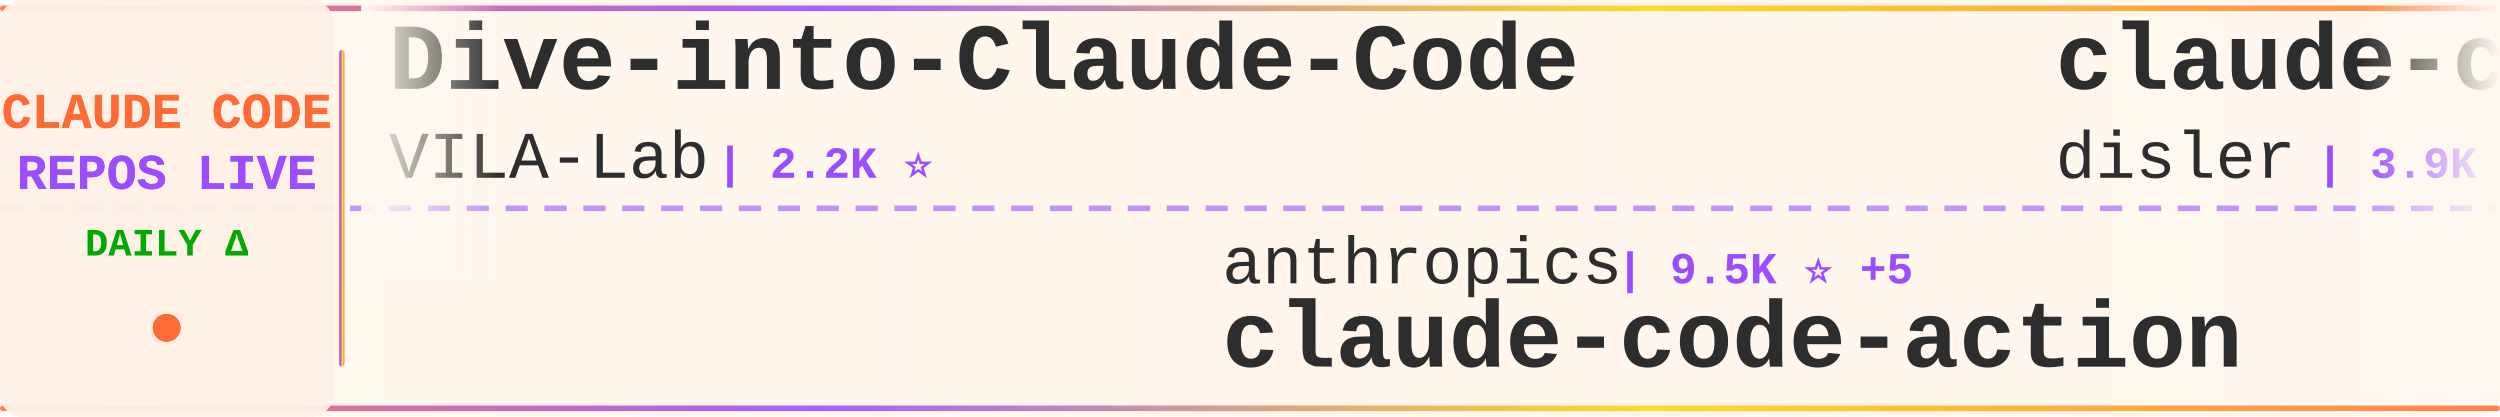
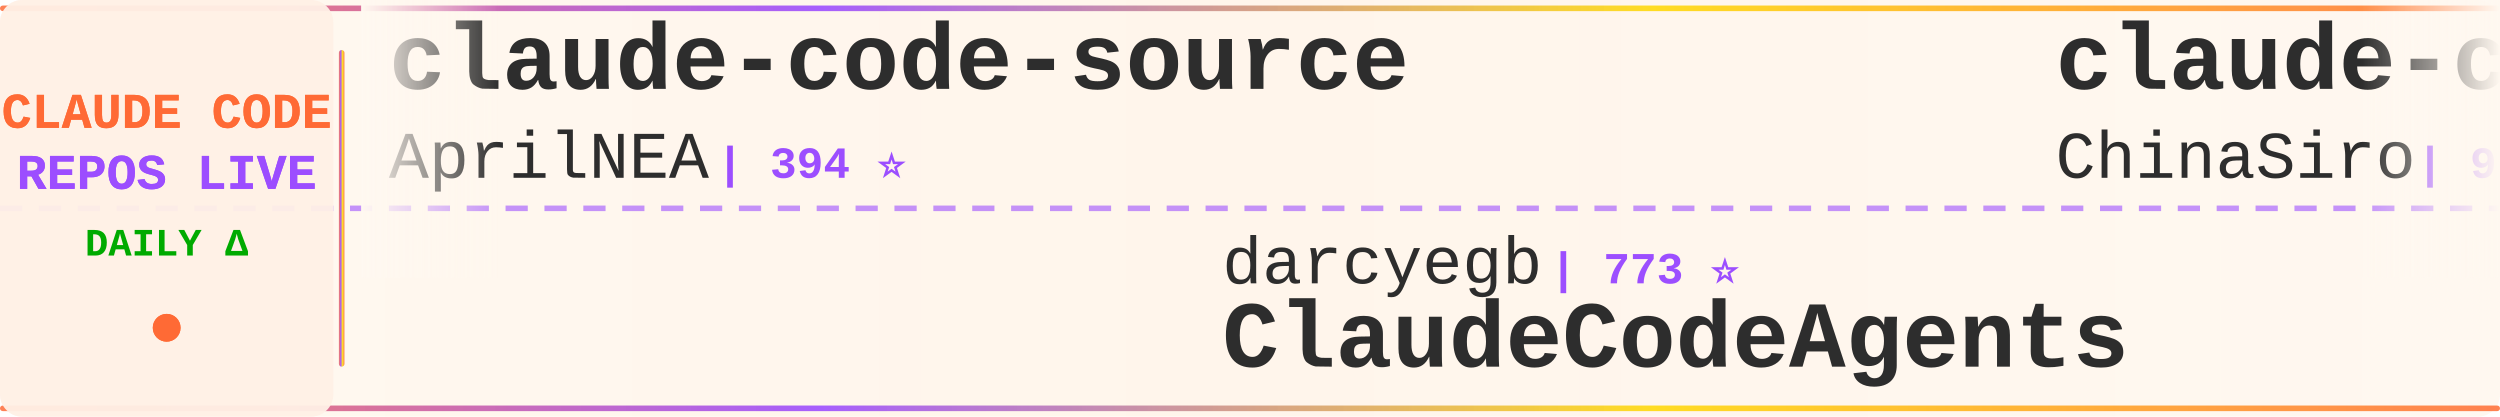
<svg xmlns="http://www.w3.org/2000/svg" width="900" height="150">
  <defs>
    <linearGradient id="tickerBg" x1="0%" y1="0%" x2="100%" y2="0%">
      <stop offset="0%" style="stop-color:#fff8f0;stop-opacity:0.98" />
      <stop offset="50%" style="stop-color:#fff5eb;stop-opacity:1" />
      <stop offset="100%" style="stop-color:#fff8f0;stop-opacity:0.98" />
    </linearGradient>
    <linearGradient id="borderGrad" x1="0%" y1="0%" x2="100%" y2="0%">
      <stop offset="0%" style="stop-color:#FF6B35;stop-opacity:0.85">
        <animate attributeName="stop-opacity" values="0.85;1;0.85" dur="2s" repeatCount="indefinite" />
      </stop>
      <stop offset="33%" style="stop-color:#9C4EFF;stop-opacity:0.9">
        <animate attributeName="stop-opacity" values="0.9;1;0.9" dur="2.2s" repeatCount="indefinite" />
      </stop>
      <stop offset="66%" style="stop-color:#FFD700;stop-opacity:0.85">
        <animate attributeName="stop-opacity" values="0.85;1;0.85" dur="1.8s" repeatCount="indefinite" />
      </stop>
      <stop offset="100%" style="stop-color:#FF6B35;stop-opacity:0.85">
        <animate attributeName="stop-opacity" values="0.85;1;0.85" dur="2s" repeatCount="indefinite" />
      </stop>
    </linearGradient>
    <filter id="textGlow">
      <feGaussianBlur stdDeviation="0.15" result="coloredBlur" />
      <feMerge>
        <feMergeNode in="coloredBlur" />
        <feMergeNode in="SourceGraphic" />
      </feMerge>
    </filter>
    <filter id="metricGlow">
      <feGaussianBlur stdDeviation="0.2" result="coloredBlur" />
      <feMerge>
        <feMergeNode in="coloredBlur" />
        <feMergeNode in="SourceGraphic" />
      </feMerge>
    </filter>
    <linearGradient id="leftFade" x1="0%" y1="0%" x2="100%" y2="0%">
      <stop offset="0%" style="stop-color:#fff8f0;stop-opacity:1" />
      <stop offset="100%" style="stop-color:#fff8f0;stop-opacity:0" />
    </linearGradient>
    <linearGradient id="rightFade" x1="0%" y1="0%" x2="100%" y2="0%">
      <stop offset="0%" style="stop-color:#fff8f0;stop-opacity:0" />
      <stop offset="100%" style="stop-color:#fff8f0;stop-opacity:1" />
    </linearGradient>
  </defs>
  <rect width="900" height="150" fill="url(#tickerBg)" rx="8" />
  <rect x="0" y="2" width="900" height="2" fill="url(#borderGrad)" rx="1" />
  <rect x="0" y="146" width="900" height="2" fill="url(#borderGrad)" rx="1" />
  <line x1="0" y1="75" x2="900" y2="75" stroke="#9C4EFF" stroke-width="2" stroke-dasharray="8 6" opacity="0.6" />
  <rect x="0" y="0" width="120" height="150" fill="#fff0e6" opacity="0.95" rx="8" />
  <text x="60" y="46" font-family="'Courier New', monospace" font-size="18" font-weight="bold" fill="#FF6B35" text-anchor="middle" filter="url(#textGlow)">
    CLAUDE CODE
  </text>
  <text x="60" y="68" font-family="'Courier New', monospace" font-size="18" font-weight="bold" fill="#9C4EFF" text-anchor="middle" filter="url(#textGlow)">
    REPOS LIVE
  </text>
  <text x="60" y="92" font-family="'Courier New', monospace" font-size="14" font-weight="bold" fill="#00aa00" text-anchor="middle">
    DAILY Δ
  </text>
  <circle cx="60" cy="118" r="5" fill="#FF6B35" filter="url(#metricGlow)">
    <animate attributeName="r" values="4;6;4" dur="1.5s" repeatCount="indefinite" />
    <animate attributeName="opacity" values="0.6;1;0.6" dur="1.5s" repeatCount="indefinite" />
  </circle>
  <rect x="122" y="18" width="2" height="114" fill="url(#borderGrad)" rx="1" />
  <clipPath id="tickerClip">
    <rect x="130" y="0" width="770" height="150" />
  </clipPath>
  <g clip-path="url(#tickerClip)">
    <g id="tickerItems">
      <animateTransform attributeName="transform" attributeType="XML" type="translate" from="0 0" to="-3000 0" dur="54s" repeatCount="indefinite" />
      <g transform="translate(0, 0)">
-         <text x="140" y="32" font-family="'Courier New', monospace" font-size="34" font-weight="bold" fill="#2d2d2d">Dive-into-Claude-Code</text>
-         <text x="140" y="64" font-family="'Courier New', monospace" font-size="24" font-weight="normal" fill="#2d2d2d" opacity="1.0">VILA-Lab</text>
-         <text x="258" y="64" font-family="'Courier New', monospace" font-size="16" font-weight="bold" fill="#9C4EFF"> | 2.2K ⭐</text>
+         <text x="140" y="32" font-family="'Courier New', monospace" font-size="34" font-weight="bold" fill="#2d2d2d">claude-code-source</text>
+         <text x="140" y="64" font-family="'Courier New', monospace" font-size="24" font-weight="normal" fill="#2d2d2d" opacity="1.0">AprilNEA</text>
+         <text x="258" y="64" font-family="'Courier New', monospace" font-size="16" font-weight="bold" fill="#9C4EFF"> | 394 ⭐</text>
      </g>
      <g transform="translate(300, 0)">
-         <text x="140" y="102" font-family="'Courier New', monospace" font-size="24" font-weight="normal" fill="#2d2d2d" opacity="1.0">anthropics</text>
-         <text x="282" y="102" font-family="'Courier New', monospace" font-size="16" font-weight="bold" fill="#9C4EFF"> | 9.5K ⭐ +5</text>
-         <text x="140" y="132" font-family="'Courier New', monospace" font-size="34" font-weight="bold" fill="#2d2d2d">claude-code-action</text>
+         <text x="140" y="102" font-family="'Courier New', monospace" font-size="24" font-weight="normal" fill="#2d2d2d" opacity="1.0">darcyegb</text>
+         <text x="258" y="102" font-family="'Courier New', monospace" font-size="16" font-weight="bold" fill="#9C4EFF"> | 773 ⭐</text>
+         <text x="140" y="132" font-family="'Courier New', monospace" font-size="34" font-weight="bold" fill="#2d2d2d">ClaudeCodeAgents</text>
      </g>
      <g transform="translate(600, 0)">
+         <text x="140" y="32" font-family="'Courier New', monospace" font-size="34" font-weight="bold" fill="#2d2d2d">claude-code-sourcemap</text>
+         <text x="140" y="64" font-family="'Courier New', monospace" font-size="24" font-weight="normal" fill="#2d2d2d" opacity="1.0">ChinaSiro</text>
+         <text x="270" y="64" font-family="'Courier New', monospace" font-size="16" font-weight="bold" fill="#9C4EFF"> | 9.7K ⭐</text>
+       </g>
+       <g transform="translate(900, 0)">
+         <text x="140" y="102" font-family="'Courier New', monospace" font-size="24" font-weight="normal" fill="#2d2d2d" opacity="1.0">ykdojo</text>
+         <text x="234" y="102" font-family="'Courier New', monospace" font-size="16" font-weight="bold" fill="#9C4EFF"> | 10.2K ⭐</text>
+         <text x="140" y="132" font-family="'Courier New', monospace" font-size="34" font-weight="bold" fill="#2d2d2d">claude-code-tips</text>
+       </g>
+       <g transform="translate(1200, 0)">
+         <text x="140" y="32" font-family="'Courier New', monospace" font-size="34" font-weight="bold" fill="#2d2d2d">claude-code-rev</text>
+         <text x="140" y="64" font-family="'Courier New', monospace" font-size="24" font-weight="normal" fill="#2d2d2d" opacity="1.0">oboard</text>
+         <text x="234" y="64" font-family="'Courier New', monospace" font-size="16" font-weight="bold" fill="#9C4EFF"> | 3.3K ⭐</text>
+       </g>
+       <g transform="translate(1500, 0)">
+         <text x="140" y="102" font-family="'Courier New', monospace" font-size="24" font-weight="normal" fill="#2d2d2d" opacity="1.0">Donchitos</text>
+         <text x="270" y="102" font-family="'Courier New', monospace" font-size="16" font-weight="bold" fill="#9C4EFF"> | 26.2K ⭐ +5</text>
+         <text x="140" y="132" font-family="'Courier New', monospace" font-size="34" font-weight="bold" fill="#2d2d2d">Claude-Code-Game-Studios</text>
+       </g>
+       <g transform="translate(1800, 0)">
        <text x="140" y="32" font-family="'Courier New', monospace" font-size="34" font-weight="bold" fill="#2d2d2d">claude-code-hooks-master...</text>
        <text x="140" y="64" font-family="'Courier New', monospace" font-size="24" font-weight="normal" fill="#2d2d2d" opacity="1.0">disler</text>
        <text x="234" y="64" font-family="'Courier New', monospace" font-size="16" font-weight="bold" fill="#9C4EFF"> | 3.9K ⭐</text>
      </g>
-       <g transform="translate(900, 0)">
-         <text x="140" y="102" font-family="'Courier New', monospace" font-size="24" font-weight="normal" fill="#2d2d2d" opacity="1.0">Windy3f3f3f3f</text>
-         <text x="318" y="102" font-family="'Courier New', monospace" font-size="16" font-weight="bold" fill="#9C4EFF"> | 2.7K ⭐ +1</text>
-         <text x="140" y="132" font-family="'Courier New', monospace" font-size="34" font-weight="bold" fill="#2d2d2d">claude-code-from-scratch</text>
-       </g>
-       <g transform="translate(1200, 0)">
-         <text x="140" y="32" font-family="'Courier New', monospace" font-size="34" font-weight="bold" fill="#2d2d2d">claude-code-tudou</text>
-         <text x="140" y="64" font-family="'Courier New', monospace" font-size="24" font-weight="normal" fill="#2d2d2d" opacity="1.0">AICoderTudou</text>
-         <text x="306" y="64" font-family="'Courier New', monospace" font-size="16" font-weight="bold" fill="#9C4EFF"> | 493 ⭐</text>
-       </g>
-       <g transform="translate(1500, 0)">
-         <text x="140" y="102" font-family="'Courier New', monospace" font-size="24" font-weight="normal" fill="#2d2d2d" opacity="1.0">huangjia2019</text>
-         <text x="306" y="102" font-family="'Courier New', monospace" font-size="16" font-weight="bold" fill="#9C4EFF"> | 1.1K ⭐</text>
-         <text x="140" y="132" font-family="'Courier New', monospace" font-size="34" font-weight="bold" fill="#2d2d2d">claude-code-engineering</text>
-       </g>
-       <g transform="translate(1800, 0)">
-         <text x="140" y="32" font-family="'Courier New', monospace" font-size="34" font-weight="bold" fill="#2d2d2d">claude-code-infrastructu...</text>
-         <text x="140" y="64" font-family="'Courier New', monospace" font-size="24" font-weight="normal" fill="#2d2d2d" opacity="1.0">diet103</text>
-         <text x="246" y="64" font-family="'Courier New', monospace" font-size="16" font-weight="bold" fill="#9C4EFF"> | 10.0K ⭐</text>
-       </g>
      <g transform="translate(2100, 0)">
-         <text x="140" y="102" font-family="'Courier New', monospace" font-size="24" font-weight="normal" fill="#2d2d2d" opacity="1.0">ccplugins</text>
-         <text x="270" y="102" font-family="'Courier New', monospace" font-size="16" font-weight="bold" fill="#9C4EFF"> | 970 ⭐ +1</text>
-         <text x="140" y="132" font-family="'Courier New', monospace" font-size="34" font-weight="bold" fill="#2d2d2d">awesome-claude-code-plug...</text>
+         <text x="140" y="102" font-family="'Courier New', monospace" font-size="24" font-weight="normal" fill="#2d2d2d" opacity="1.0">KPR111</text>
+         <text x="234" y="102" font-family="'Courier New', monospace" font-size="16" font-weight="bold" fill="#9C4EFF"> | 18 ⭐</text>
+         <text x="140" y="132" font-family="'Courier New', monospace" font-size="34" font-weight="bold" fill="#2d2d2d">Claude-Code</text>
      </g>
      <g transform="translate(2400, 0)">
-         <text x="140" y="32" font-family="'Courier New', monospace" font-size="34" font-weight="bold" fill="#2d2d2d">claude-code-router</text>
-         <text x="140" y="64" font-family="'Courier New', monospace" font-size="24" font-weight="normal" fill="#2d2d2d" opacity="1.0">musistudio</text>
-         <text x="282" y="64" font-family="'Courier New', monospace" font-size="16" font-weight="bold" fill="#9C4EFF"> | 37.6K ⭐ -1</text>
+         <text x="140" y="32" font-family="'Courier New', monospace" font-size="34" font-weight="bold" fill="#2d2d2d">Claude-code</text>
+         <text x="140" y="64" font-family="'Courier New', monospace" font-size="24" font-weight="normal" fill="#2d2d2d" opacity="1.0">zstmfhy</text>
+         <text x="246" y="64" font-family="'Courier New', monospace" font-size="16" font-weight="bold" fill="#9C4EFF"> | 188 ⭐</text>
      </g>
      <g transform="translate(2700, 0)">
-         <text x="140" y="102" font-family="'Courier New', monospace" font-size="24" font-weight="normal" fill="#2d2d2d" opacity="1.0">ChinaSiro</text>
-         <text x="270" y="102" font-family="'Courier New', monospace" font-size="16" font-weight="bold" fill="#9C4EFF"> | 9.7K ⭐ -1</text>
-         <text x="140" y="132" font-family="'Courier New', monospace" font-size="34" font-weight="bold" fill="#2d2d2d">claude-code-sourcemap</text>
+         <text x="140" y="102" font-family="'Courier New', monospace" font-size="24" font-weight="normal" fill="#2d2d2d" opacity="1.0">fuergaosi233</text>
+         <text x="306" y="102" font-family="'Courier New', monospace" font-size="16" font-weight="bold" fill="#9C4EFF"> | 2.8K ⭐</text>
+         <text x="140" y="132" font-family="'Courier New', monospace" font-size="34" font-weight="bold" fill="#2d2d2d">claude-code-proxy</text>
      </g>
      <g transform="translate(3000, 0)">
-         <text x="140" y="32" font-family="'Courier New', monospace" font-size="34" font-weight="bold" fill="#2d2d2d">Dive-into-Claude-Code</text>
-         <text x="140" y="64" font-family="'Courier New', monospace" font-size="24" font-weight="normal" fill="#2d2d2d" opacity="1.0">VILA-Lab</text>
-         <text x="258" y="64" font-family="'Courier New', monospace" font-size="16" font-weight="bold" fill="#9C4EFF"> | 2.2K ⭐</text>
+         <text x="140" y="32" font-family="'Courier New', monospace" font-size="34" font-weight="bold" fill="#2d2d2d">claude-code-source</text>
+         <text x="140" y="64" font-family="'Courier New', monospace" font-size="24" font-weight="normal" fill="#2d2d2d" opacity="1.0">AprilNEA</text>
+         <text x="258" y="64" font-family="'Courier New', monospace" font-size="16" font-weight="bold" fill="#9C4EFF"> | 394 ⭐</text>
      </g>
      <g transform="translate(3300, 0)">
-         <text x="140" y="102" font-family="'Courier New', monospace" font-size="24" font-weight="normal" fill="#2d2d2d" opacity="1.0">anthropics</text>
-         <text x="282" y="102" font-family="'Courier New', monospace" font-size="16" font-weight="bold" fill="#9C4EFF"> | 9.5K ⭐ +5</text>
-         <text x="140" y="132" font-family="'Courier New', monospace" font-size="34" font-weight="bold" fill="#2d2d2d">claude-code-action</text>
+         <text x="140" y="102" font-family="'Courier New', monospace" font-size="24" font-weight="normal" fill="#2d2d2d" opacity="1.0">darcyegb</text>
+         <text x="258" y="102" font-family="'Courier New', monospace" font-size="16" font-weight="bold" fill="#9C4EFF"> | 773 ⭐</text>
+         <text x="140" y="132" font-family="'Courier New', monospace" font-size="34" font-weight="bold" fill="#2d2d2d">ClaudeCodeAgents</text>
      </g>
      <g transform="translate(3600, 0)">
-         <text x="140" y="32" font-family="'Courier New', monospace" font-size="34" font-weight="bold" fill="#2d2d2d">claude-code-hooks-master...</text>
-         <text x="140" y="64" font-family="'Courier New', monospace" font-size="24" font-weight="normal" fill="#2d2d2d" opacity="1.0">disler</text>
-         <text x="234" y="64" font-family="'Courier New', monospace" font-size="16" font-weight="bold" fill="#9C4EFF"> | 3.9K ⭐</text>
+         <text x="140" y="32" font-family="'Courier New', monospace" font-size="34" font-weight="bold" fill="#2d2d2d">claude-code-sourcemap</text>
+         <text x="140" y="64" font-family="'Courier New', monospace" font-size="24" font-weight="normal" fill="#2d2d2d" opacity="1.0">ChinaSiro</text>
+         <text x="270" y="64" font-family="'Courier New', monospace" font-size="16" font-weight="bold" fill="#9C4EFF"> | 9.7K ⭐</text>
      </g>
      <g transform="translate(3900, 0)">
-         <text x="140" y="102" font-family="'Courier New', monospace" font-size="24" font-weight="normal" fill="#2d2d2d" opacity="1.0">Windy3f3f3f3f</text>
-         <text x="318" y="102" font-family="'Courier New', monospace" font-size="16" font-weight="bold" fill="#9C4EFF"> | 2.7K ⭐ +1</text>
-         <text x="140" y="132" font-family="'Courier New', monospace" font-size="34" font-weight="bold" fill="#2d2d2d">claude-code-from-scratch</text>
+         <text x="140" y="102" font-family="'Courier New', monospace" font-size="24" font-weight="normal" fill="#2d2d2d" opacity="1.0">ykdojo</text>
+         <text x="234" y="102" font-family="'Courier New', monospace" font-size="16" font-weight="bold" fill="#9C4EFF"> | 10.2K ⭐</text>
+         <text x="140" y="132" font-family="'Courier New', monospace" font-size="34" font-weight="bold" fill="#2d2d2d">claude-code-tips</text>
      </g>
    </g>
  </g>
  <rect x="130" y="0" width="50" height="100" fill="url(#leftFade)" />
  <rect x="850" y="0" width="50" height="100" fill="url(#rightFade)" />
</svg>
